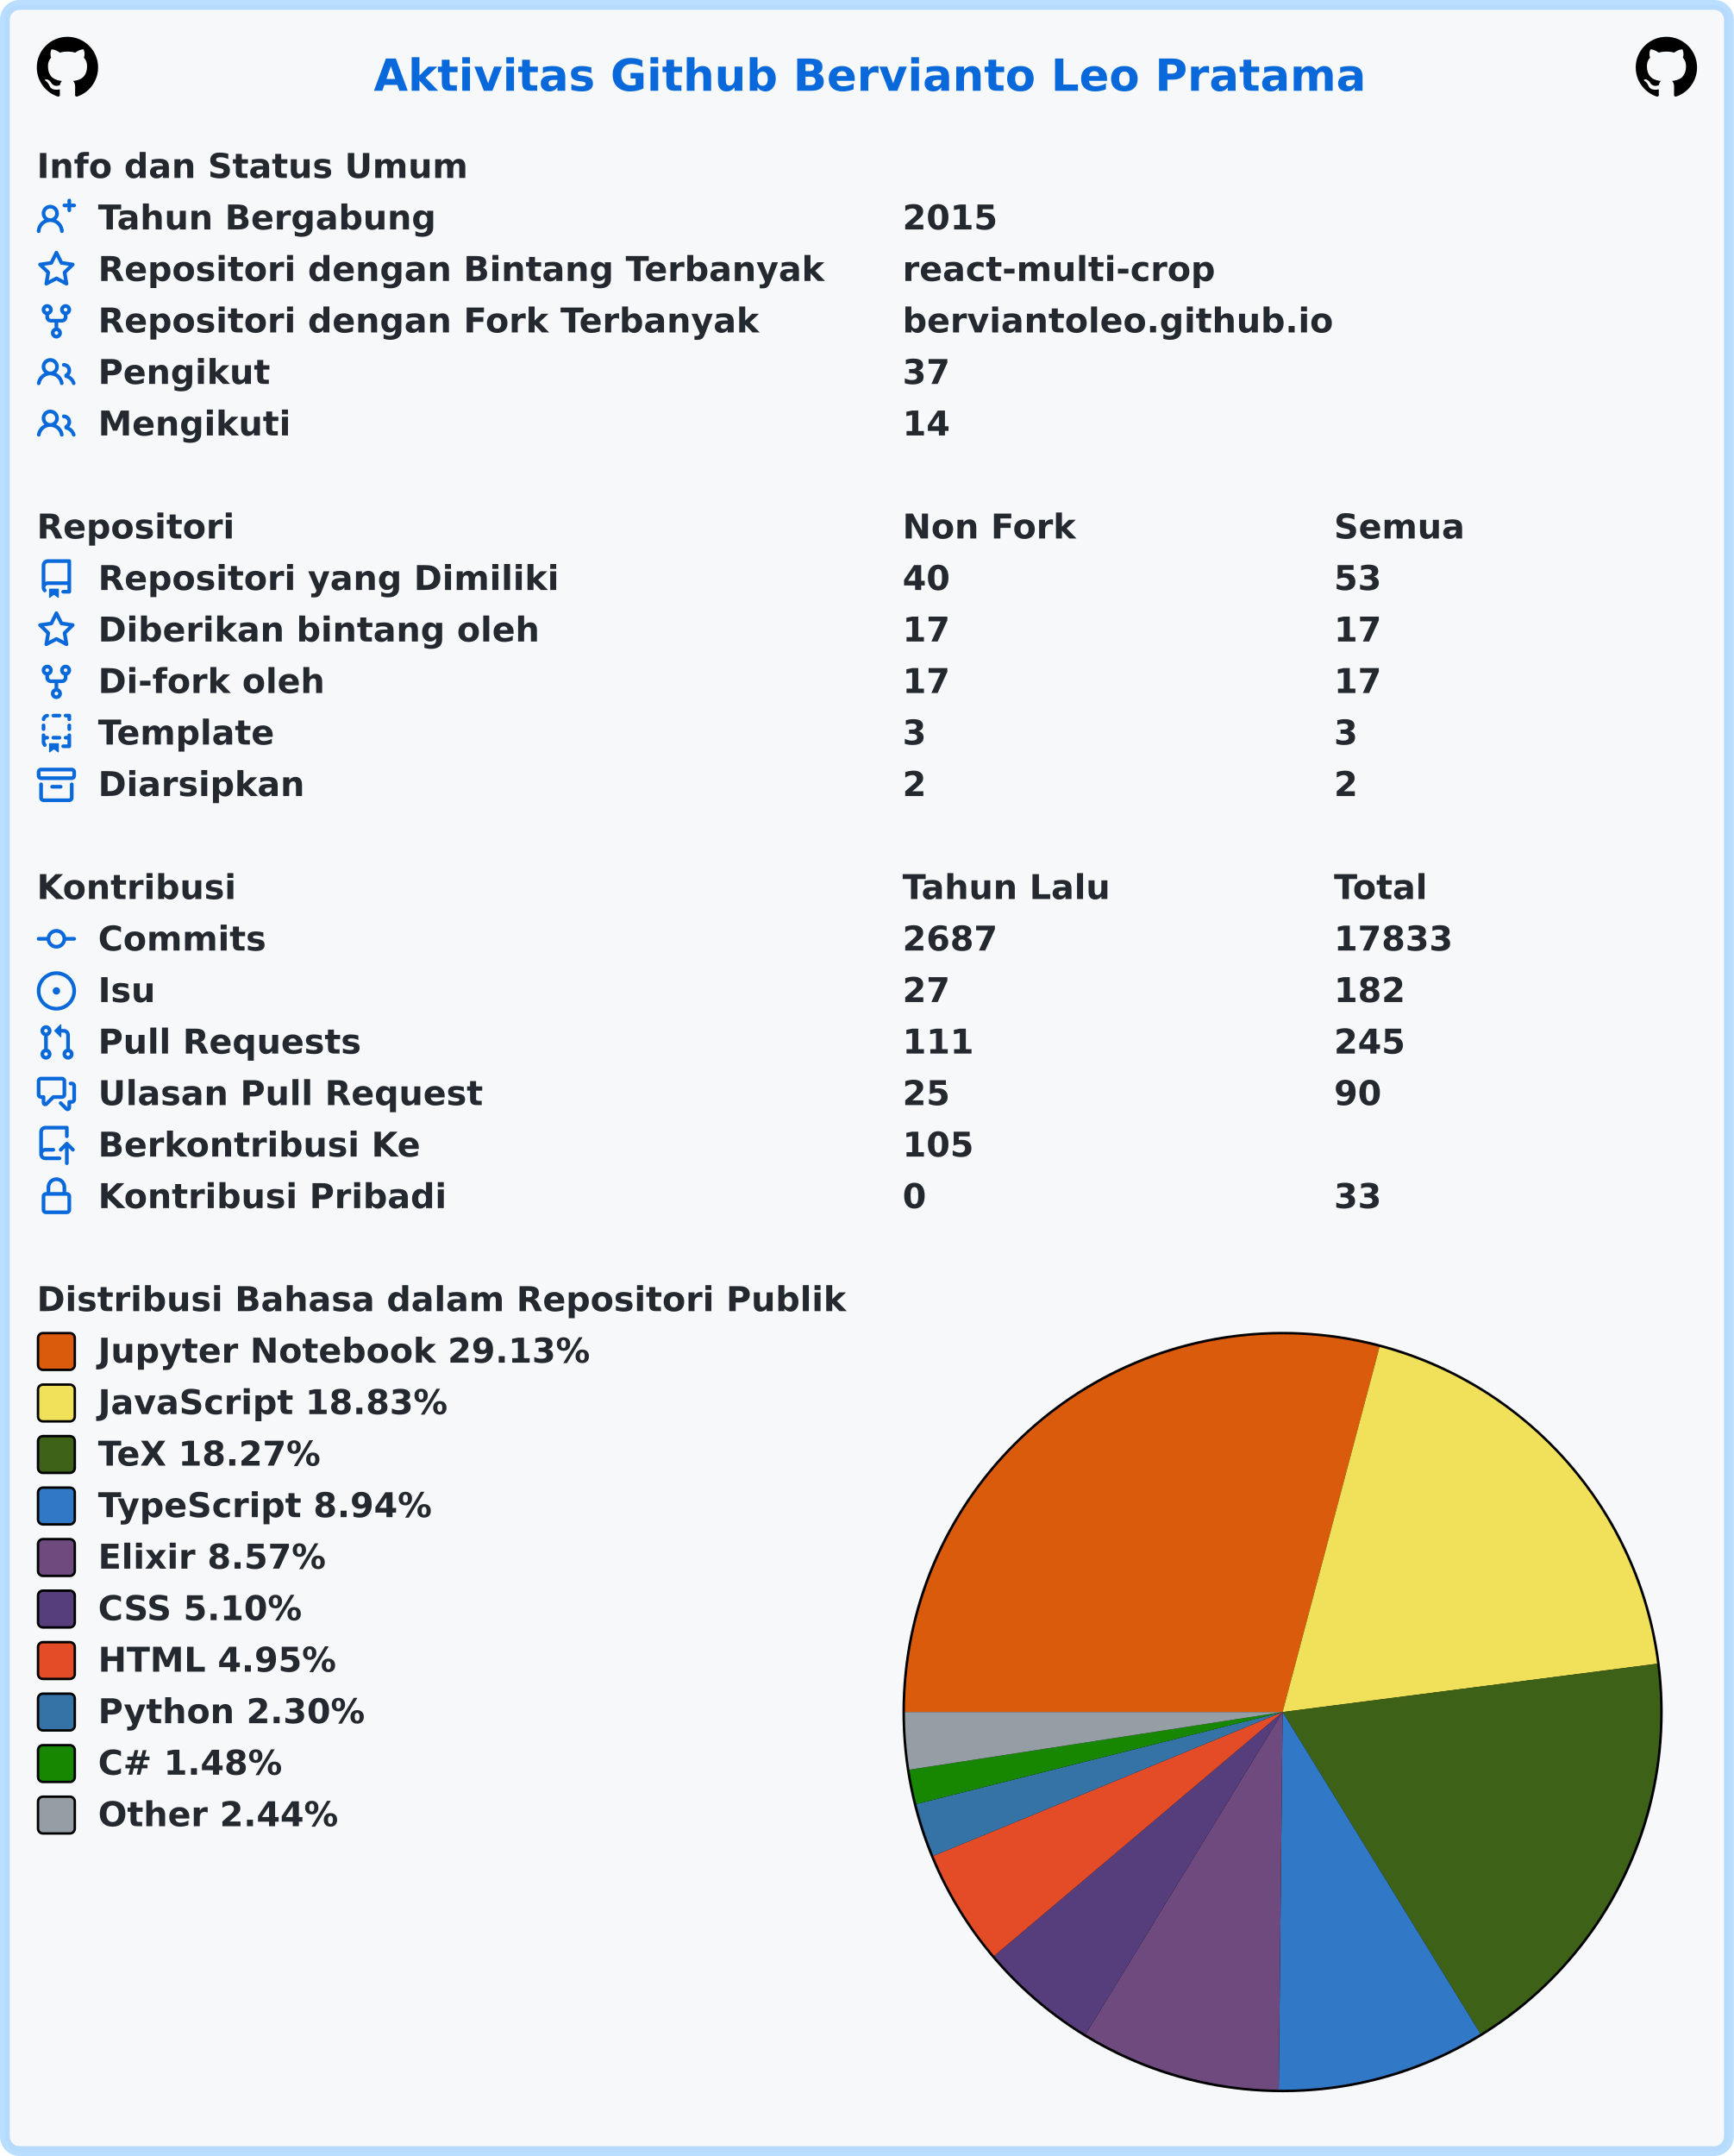
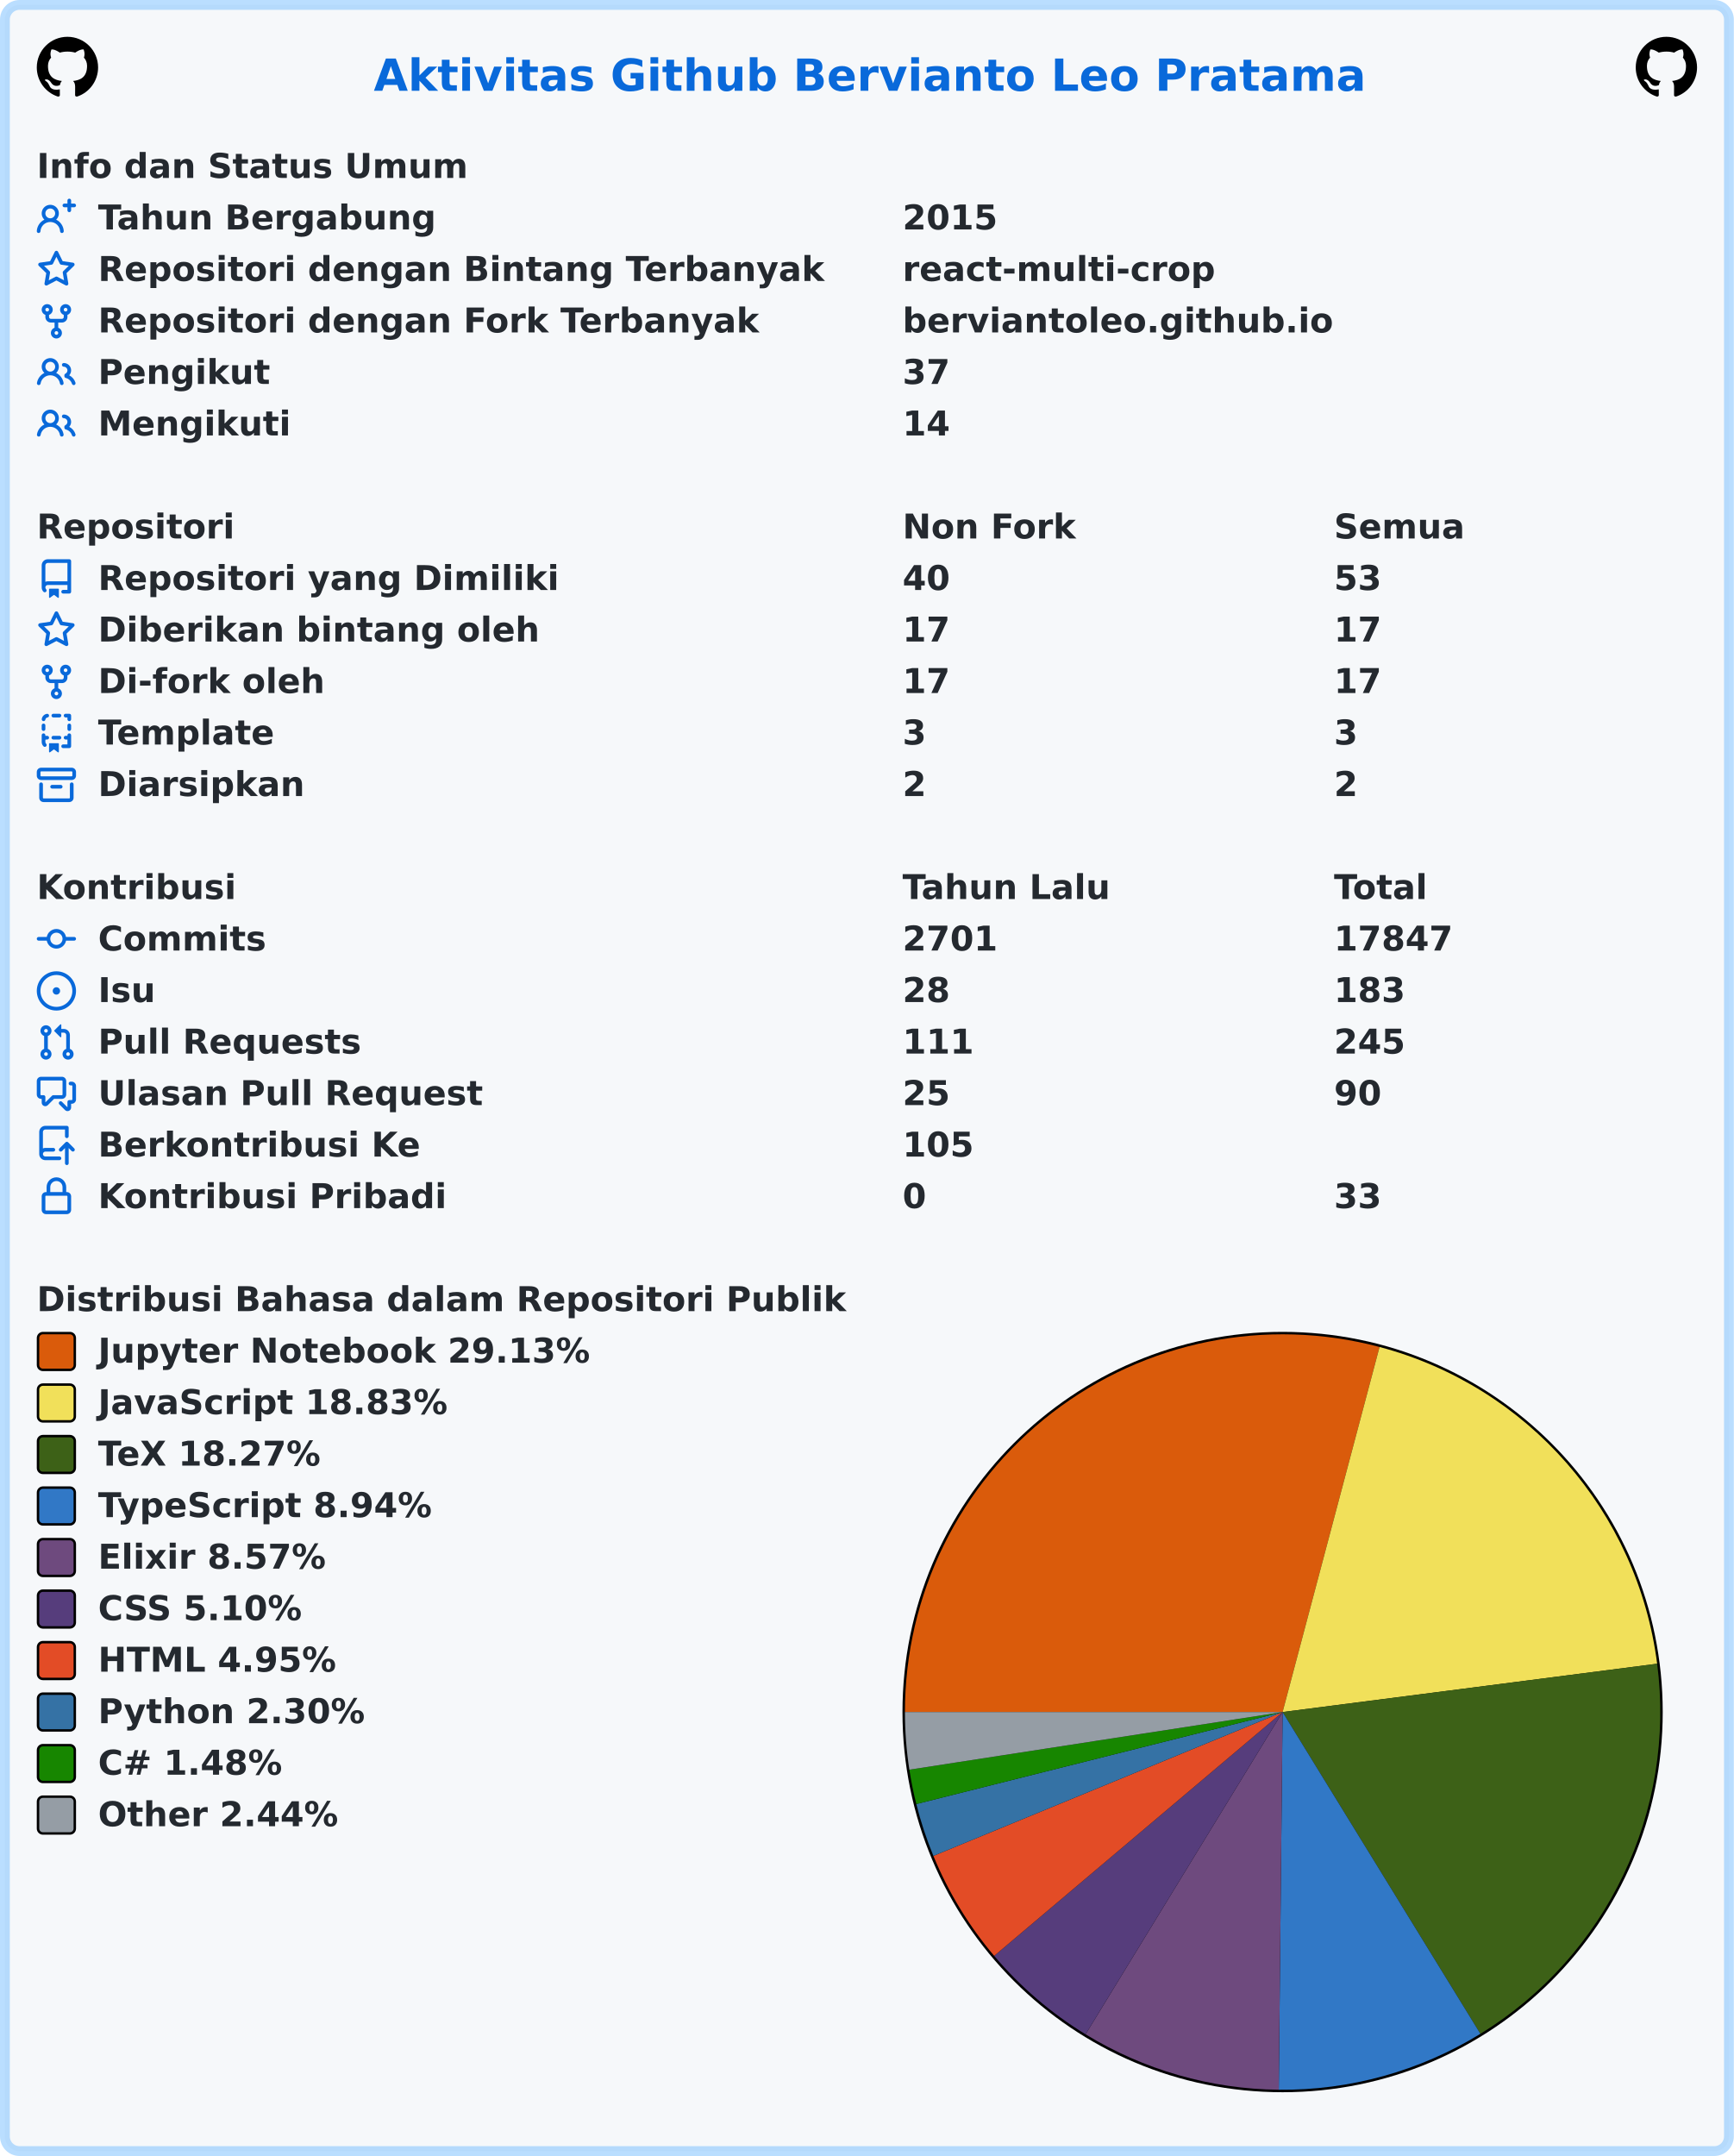
<svg xmlns="http://www.w3.org/2000/svg" width="707" height="879" viewBox="0 0 707 879" lang="id" xml:lang="id">
  <rect x="2" y="2" stroke-width="4" rx="6" width="703" height="875" stroke="rgba(84,174,255,0.4)" fill="#f6f8fa" />
  <g font-weight="600" font-size="110pt" font-family="Verdana,Geneva,DejaVu Sans,sans-serif" text-rendering="geometricPrecision">
    <text x="1239" y="301" lengthAdjust="spacingAndGlyphs" textLength="3261" transform="scale(0.123)" fill="#0969da">Aktivitas Github Bervianto Leo Pratama</text>
    <svg x="15" y="15" width="25" height="25" viewBox="0 0 16 16">
      <path fill="#000000" fill-rule="evenodd" d="M8 0C3.58 0 0 3.58 0 8c0 3.54 2.29 6.53 5.47 7.59.4.07.55-.17.55-.38 0-.19-.01-.82-.01-1.49-2.01.37-2.53-.49-2.69-.94-.09-.23-.48-.94-.82-1.13-.28-.15-.68-.52-.01-.53.63-.01 1.08.58 1.23.82.72 1.21 1.87.87 2.33.66.07-.52.28-.87.51-1.07-1.78-.2-3.64-.89-3.64-3.95 0-.87.31-1.59.82-2.15-.08-.2-.36-1.02.08-2.12 0 0 .67-.21 2.2.82.64-.18 1.32-.27 2-.27.68 0 1.36.09 2 .27 1.53-1.04 2.2-.82 2.2-.82.44 1.1.16 1.92.08 2.12.51.56.82 1.27.82 2.15 0 3.07-1.87 3.75-3.65 3.95.29.25.54.73.54 1.48 0 1.07-.01 1.93-.01 2.2 0 .21.15.46.55.38A8.013 8.013 0 0016 8c0-4.42-3.58-8-8-8z" />
    </svg>
    <svg x="667" y="15" width="25" height="25" viewBox="0 0 16 16">
      <path fill="#000000" fill-rule="evenodd" d="M8 0C3.58 0 0 3.58 0 8c0 3.54 2.29 6.53 5.47 7.59.4.07.55-.17.55-.38 0-.19-.01-.82-.01-1.49-2.01.37-2.53-.49-2.69-.94-.09-.23-.48-.94-.82-1.13-.28-.15-.68-.52-.01-.53.63-.01 1.08.58 1.23.82.72 1.21 1.87.87 2.33.66.07-.52.28-.87.51-1.07-1.78-.2-3.64-.89-3.64-3.95 0-.87.31-1.59.82-2.15-.08-.2-.36-1.02.08-2.12 0 0 .67-.21 2.2.82.64-.18 1.32-.27 2-.27.68 0 1.36.09 2 .27 1.53-1.04 2.2-.82 2.2-.82.44 1.1.16 1.92.08 2.12.51.56.82 1.27.82 2.15 0 3.07-1.87 3.75-3.65 3.95.29.25.54.73.54 1.48 0 1.07-.01 1.93-.01 2.2 0 .21.15.46.55.38A8.013 8.013 0 0016 8c0-4.42-3.58-8-8-8z" />
    </svg>
    <g transform="translate(0, 60)" fill="#24292f">
      <g transform="translate(15, 0)">
        <g transform="scale(0.095)">
          <text x="0" y="132" textLength="1852" lengthAdjust="spacingAndGlyphs">Info dan Status Umum</text>
        </g>
      </g>
      <g transform="translate(15, 21)">
        <path fill="#0969da" fill-rule="evenodd" d="M13.25 0a.75.75 0 01.75.75V2h1.25a.75.75 0 010 1.5H14v1.25a.75.75 0 01-1.5 0V3.5h-1.25a.75.75 0 010-1.5h1.25V.75a.75.75 0 01.75-.75zM5.5 4a2 2 0 100 4 2 2 0 000-4zm2.4 4.548a3.5 3.5 0 10-4.799 0 5.527 5.527 0 00-3.1 4.66.75.75 0 101.498.085A4.01 4.01 0 015.5 9.5a4.01 4.01 0 014.001 3.793.75.75 0 101.498-.086 5.527 5.527 0 00-3.1-4.659z" />
        <g transform="scale(0.095)">
          <text lengthAdjust="spacingAndGlyphs" textLength="1478" x="263" y="132">Tahun Bergabung</text>
          <text lengthAdjust="spacingAndGlyphs" textLength="420" x="3716" y="132">2015</text>
        </g>
      </g>
      <g transform="translate(15, 42)">
        <path fill="#0969da" fill-rule="evenodd" d="M8 .25a.75.75 0 01.673.418l1.882 3.815 4.21.612a.75.75 0 01.416 1.279l-3.046 2.97.719 4.192a.75.75 0 01-1.088.791L8 12.347l-3.766 1.98a.75.75 0 01-1.088-.79l.72-4.194L.818 6.374a.75.75 0 01.416-1.28l4.21-.611L7.327.668A.75.75 0 018 .25zm0 2.445L6.615 5.5a.75.75 0 01-.564.41l-3.097.45 2.24 2.184a.75.75 0 01.216.664l-.528 3.084 2.769-1.456a.75.75 0 01.698 0l2.77 1.456-.53-3.084a.75.75 0 01.216-.664l2.24-2.183-3.096-.45a.75.75 0 01-.564-.41L8 2.694v.001z" />
        <g transform="scale(0.095)">
          <text lengthAdjust="spacingAndGlyphs" textLength="3126" x="263" y="132">Repositori dengan Bintang Terbanyak</text>
          <text lengthAdjust="spacingAndGlyphs" textLength="1330" x="3716" y="132">react-multi-crop</text>
        </g>
      </g>
      <g transform="translate(15, 63)">
        <path fill="#0969da" fill-rule="evenodd" d="M5 3.25a.75.75 0 11-1.5 0 .75.75 0 011.5 0zm0 2.122a2.25 2.25 0 10-1.5 0v.878A2.25 2.25 0 005.75 8.5h1.5v2.128a2.251 2.251 0 101.5 0V8.5h1.5a2.25 2.25 0 002.25-2.25v-.878a2.25 2.25 0 10-1.5 0v.878a.75.75 0 01-.75.75h-4.5A.75.75 0 015 6.25v-.878zm3.75 7.378a.75.75 0 11-1.5 0 .75.75 0 011.5 0zm3-8.75a.75.75 0 100-1.5.75.75 0 000 1.5z" />
        <g transform="scale(0.095)">
          <text lengthAdjust="spacingAndGlyphs" textLength="2846" x="263" y="132">Repositori dengan Fork Terbanyak</text>
          <text lengthAdjust="spacingAndGlyphs" textLength="1821" x="3716" y="132">berviantoleo.github.io</text>
        </g>
      </g>
      <g transform="translate(15, 84)">
        <path fill="#0969da" fill-rule="evenodd" d="M5.5 3.5a2 2 0 100 4 2 2 0 000-4zM2 5.5a3.5 3.5 0 115.898 2.549 5.507 5.507 0 013.034 4.084.75.75 0 11-1.482.235 4.001 4.001 0 00-7.9 0 .75.75 0 01-1.482-.236A5.507 5.507 0 013.102 8.05 3.49 3.49 0 012 5.5zM11 4a.75.75 0 100 1.5 1.5 1.5 0 01.666 2.844.75.75 0 00-.416.672v.352a.75.75 0 00.574.73c1.2.289 2.162 1.2 2.522 2.372a.75.75 0 101.434-.44 5.01 5.01 0 00-2.56-3.012A3 3 0 0011 4z" />
        <g transform="scale(0.095)">
          <text lengthAdjust="spacingAndGlyphs" textLength="723" x="263" y="132">Pengikut</text>
          <text lengthAdjust="spacingAndGlyphs" textLength="210" x="3716" y="132">37</text>
        </g>
      </g>
      <g transform="translate(15, 105)">
        <path fill="#0969da" fill-rule="evenodd" d="M5.5 3.5a2 2 0 100 4 2 2 0 000-4zM2 5.5a3.5 3.5 0 115.898 2.549 5.507 5.507 0 013.034 4.084.75.75 0 11-1.482.235 4.001 4.001 0 00-7.9 0 .75.75 0 01-1.482-.236A5.507 5.507 0 013.102 8.05 3.49 3.49 0 012 5.5zM11 4a.75.75 0 100 1.5 1.5 1.5 0 01.666 2.844.75.75 0 00-.416.672v.352a.75.75 0 00.574.73c1.2.289 2.162 1.2 2.522 2.372a.75.75 0 101.434-.44 5.01 5.01 0 00-2.56-3.012A3 3 0 0011 4z" />
        <g transform="scale(0.095)">
          <text lengthAdjust="spacingAndGlyphs" textLength="813" x="263" y="132">Mengikuti</text>
          <text lengthAdjust="spacingAndGlyphs" textLength="210" x="3716" y="132">14</text>
        </g>
      </g>
    </g>
    <g transform="translate(0, 207)" fill="#24292f">
      <g transform="translate(15, 0)">
        <g transform="scale(0.095)">
          <text x="0" y="132" textLength="832" lengthAdjust="spacingAndGlyphs">Repositori</text>
          <text x="3716" y="132" textLength="740" lengthAdjust="spacingAndGlyphs">Non Fork</text>
          <text x="5568" y="132" textLength="573" lengthAdjust="spacingAndGlyphs">Semua</text>
        </g>
      </g>
      <g transform="translate(15, 21)">
        <path fill="#0969da" fill-rule="evenodd" d="M2 2.5A2.5 2.5 0 014.5 0h8.75a.75.75 0 01.75.75v12.5a.75.75 0 01-.75.75h-2.5a.75.75 0 110-1.5h1.75v-2h-8a1 1 0 00-.714 1.7.75.75 0 01-1.072 1.05A2.495 2.495 0 012 11.5v-9zm10.5-1V9h-8c-.356 0-.694.074-1 .208V2.5a1 1 0 011-1h8zM5 12.25v3.25a.25.25 0 00.4.2l1.45-1.087a.25.25 0 01.3 0L8.6 15.7a.25.25 0 00.4-.2v-3.25a.25.25 0 00-.25-.25h-3.5a.25.25 0 00-.25.25z" />
        <g transform="scale(0.095)">
          <text lengthAdjust="spacingAndGlyphs" textLength="1962" x="263" y="132">Repositori yang Dimiliki</text>
          <text lengthAdjust="spacingAndGlyphs" textLength="210" x="3716" y="132">40</text>
          <text lengthAdjust="spacingAndGlyphs" textLength="210" x="5568" y="132">53</text>
        </g>
      </g>
      <g transform="translate(15, 42)">
        <path fill="#0969da" fill-rule="evenodd" d="M8 .25a.75.75 0 01.673.418l1.882 3.815 4.21.612a.75.75 0 01.416 1.279l-3.046 2.97.719 4.192a.75.75 0 01-1.088.791L8 12.347l-3.766 1.98a.75.75 0 01-1.088-.79l.72-4.194L.818 6.374a.75.75 0 01.416-1.28l4.21-.611L7.327.668A.75.75 0 018 .25zm0 2.445L6.615 5.5a.75.75 0 01-.564.41l-3.097.45 2.24 2.184a.75.75 0 01.216.664l-.528 3.084 2.769-1.456a.75.75 0 01.698 0l2.77 1.456-.53-3.084a.75.75 0 01.216-.664l2.24-2.183-3.096-.45a.75.75 0 01-.564-.41L8 2.694v.001z" />
        <g transform="scale(0.095)">
          <text lengthAdjust="spacingAndGlyphs" textLength="1887" x="263" y="132">Diberikan bintang oleh</text>
          <text lengthAdjust="spacingAndGlyphs" textLength="210" x="3716" y="132">17</text>
          <text lengthAdjust="spacingAndGlyphs" textLength="210" x="5568" y="132">17</text>
        </g>
      </g>
      <g transform="translate(15, 63)">
        <path fill="#0969da" fill-rule="evenodd" d="M5 3.25a.75.75 0 11-1.5 0 .75.75 0 011.5 0zm0 2.122a2.25 2.25 0 10-1.5 0v.878A2.25 2.25 0 005.75 8.5h1.5v2.128a2.251 2.251 0 101.5 0V8.5h1.5a2.25 2.25 0 002.25-2.25v-.878a2.25 2.25 0 10-1.5 0v.878a.75.75 0 01-.75.75h-4.5A.75.75 0 015 6.25v-.878zm3.75 7.378a.75.75 0 11-1.5 0 .75.75 0 011.5 0zm3-8.75a.75.75 0 100-1.5.75.75 0 000 1.5z" />
        <g transform="scale(0.095)">
          <text lengthAdjust="spacingAndGlyphs" textLength="963" x="263" y="132">Di-fork oleh</text>
          <text lengthAdjust="spacingAndGlyphs" textLength="210" x="3716" y="132">17</text>
          <text lengthAdjust="spacingAndGlyphs" textLength="210" x="5568" y="132">17</text>
        </g>
      </g>
      <g transform="translate(15, 84)">
        <path fill="#0969da" fill-rule="evenodd" d="M6 .75A.75.75 0 016.75 0h2.5a.75.75 0 010 1.5h-2.5A.75.75 0 016 .75zm5 0a.75.75 0 01.75-.75h1.5a.75.75 0 01.75.75v1.5a.75.75 0 01-1.5 0V1.5h-.75A.75.75 0 0111 .75zM4.992.662a.75.75 0 01-.636.848c-.436.063-.783.41-.846.846a.75.75 0 01-1.485-.212A2.501 2.501 0 014.144.025a.75.75 0 01.848.637zM2.75 4a.75.75 0 01.75.75v1.5a.75.75 0 01-1.5 0v-1.5A.75.75 0 012.75 4zm10.5 0a.75.75 0 01.75.75v1.5a.75.75 0 01-1.5 0v-1.5a.75.75 0 01.75-.75zM2.75 8a.75.75 0 01.75.75v.268A1.72 1.72 0 013.75 9h.5a.75.75 0 010 1.5h-.5a.25.25 0 00-.25.25v.75c0 .28.114.532.3.714a.75.75 0 01-1.05 1.072A2.495 2.495 0 012 11.5V8.75A.75.75 0 012.75 8zm10.5 0a.75.75 0 01.75.75v4.5a.75.75 0 01-.75.75h-2.5a.75.75 0 010-1.5h1.75v-2h-.75a.75.75 0 010-1.5h.75v-.25a.75.75 0 01.75-.75zM6 9.75A.75.75 0 016.75 9h2.5a.75.75 0 010 1.5h-2.5A.75.75 0 016 9.75zm-1 2.5v3.25a.25.25 0 00.4.2l1.45-1.087a.25.25 0 01.3 0L8.6 15.7a.25.25 0 00.4-.2v-3.25a.25.25 0 00-.25-.25h-3.5a.25.25 0 00-.25.25z" />
        <g transform="scale(0.095)">
          <text lengthAdjust="spacingAndGlyphs" textLength="783" x="263" y="132">Template</text>
          <text lengthAdjust="spacingAndGlyphs" textLength="105" x="3716" y="132">3</text>
          <text lengthAdjust="spacingAndGlyphs" textLength="105" x="5568" y="132">3</text>
        </g>
      </g>
      <g transform="translate(15, 105)">
        <path fill="#0969da" fill-rule="evenodd" d="M1.75 2.5a.25.25 0 00-.25.25v1.5c0 .138.112.25.25.25h12.5a.25.25 0 00.25-.25v-1.5a.25.25 0 00-.25-.25H1.75zM0 2.75C0 1.784.784 1 1.75 1h12.5c.966 0 1.75.784 1.75 1.75v1.5A1.75 1.75 0 0114.25 6H1.75A1.75 1.75 0 010 4.25v-1.5zM1.75 7a.75.75 0 01.75.75v5.5c0 .138.112.25.25.25h10.5a.25.25 0 00.25-.25v-5.5a.75.75 0 111.5 0v5.5A1.75 1.75 0 0113.25 15H2.75A1.75 1.75 0 011 13.25v-5.5A.75.75 0 011.75 7zm4.5 1a.75.75 0 000 1.5h3.5a.75.75 0 100-1.5h-3.5z" />
        <g transform="scale(0.095)">
          <text lengthAdjust="spacingAndGlyphs" textLength="880" x="263" y="132">Diarsipkan</text>
          <text lengthAdjust="spacingAndGlyphs" textLength="105" x="3716" y="132">2</text>
          <text lengthAdjust="spacingAndGlyphs" textLength="105" x="5568" y="132">2</text>
        </g>
      </g>
    </g>
    <g transform="translate(0, 354)" fill="#24292f">
      <g transform="translate(15, 0)">
        <g transform="scale(0.095)">
          <text x="0" y="132" textLength="834" lengthAdjust="spacingAndGlyphs">Kontribusi</text>
          <text x="3716" y="132" textLength="914" lengthAdjust="spacingAndGlyphs">Tahun Lalu</text>
          <text x="5568" y="132" textLength="414" lengthAdjust="spacingAndGlyphs">Total</text>
        </g>
      </g>
      <g transform="translate(15, 21)">
        <path fill="#0969da" fill-rule="evenodd" d="M10.5 7.75a2.5 2.5 0 11-5 0 2.5 2.5 0 015 0zm1.43.75a4.002 4.002 0 01-7.86 0H.75a.75.75 0 110-1.5h3.32a4.001 4.001 0 017.86 0h3.32a.75.75 0 110 1.5h-3.32z" />
        <g transform="scale(0.095)">
          <text lengthAdjust="spacingAndGlyphs" textLength="734" x="263" y="132">Commits</text>
-           <text lengthAdjust="spacingAndGlyphs" textLength="420" x="3716" y="132">2687</text>
-           <text lengthAdjust="spacingAndGlyphs" textLength="525" x="5568" y="132">17833</text>
+           <text lengthAdjust="spacingAndGlyphs" textLength="420" x="3716" y="132">2701</text>
+           <text lengthAdjust="spacingAndGlyphs" textLength="525" x="5568" y="132">17847</text>
        </g>
      </g>
      <g transform="translate(15, 42)">
        <path fill="#0969da" d="M8 9.5a1.5 1.5 0 100-3 1.5 1.5 0 000 3z" />
        <path fill="#0969da" fill-rule="evenodd" d="M8 0a8 8 0 100 16A8 8 0 008 0zM1.5 8a6.5 6.5 0 1113 0 6.5 6.5 0 01-13 0z" />
        <g transform="scale(0.095)">
          <text lengthAdjust="spacingAndGlyphs" textLength="238" x="263" y="132">Isu</text>
-           <text lengthAdjust="spacingAndGlyphs" textLength="210" x="3716" y="132">27</text>
-           <text lengthAdjust="spacingAndGlyphs" textLength="315" x="5568" y="132">182</text>
+           <text lengthAdjust="spacingAndGlyphs" textLength="210" x="3716" y="132">28</text>
+           <text lengthAdjust="spacingAndGlyphs" textLength="315" x="5568" y="132">183</text>
        </g>
      </g>
      <g transform="translate(15, 63)">
        <path fill="#0969da" fill-rule="evenodd" d="M7.177 3.073L9.573.677A.25.25 0 0110 .854v4.792a.25.25 0 01-.427.177L7.177 3.427a.25.25 0 010-.354zM3.75 2.5a.75.75 0 100 1.5.75.75 0 000-1.5zm-2.25.75a2.25 2.25 0 113 2.122v5.256a2.251 2.251 0 11-1.5 0V5.372A2.25 2.25 0 011.5 3.25zM11 2.5h-1V4h1a1 1 0 011 1v5.628a2.251 2.251 0 101.5 0V5A2.5 2.5 0 0011 2.5zm1 10.25a.75.75 0 111.5 0 .75.75 0 01-1.5 0zM3.75 12a.75.75 0 100 1.5.75.75 0 000-1.5z" />
        <g transform="scale(0.095)">
          <text lengthAdjust="spacingAndGlyphs" textLength="1113" x="263" y="132">Pull Requests</text>
          <text lengthAdjust="spacingAndGlyphs" textLength="315" x="3716" y="132">111</text>
          <text lengthAdjust="spacingAndGlyphs" textLength="315" x="5568" y="132">245</text>
        </g>
      </g>
      <g transform="translate(15, 84)">
        <path fill="#0969da" fill-rule="evenodd" d="M1.5 2.75a.25.25 0 01.25-.25h8.5a.25.25 0 01.25.25v5.5a.25.25 0 01-.25.25h-3.5a.75.75 0 00-.53.22L3.5 11.44V9.25a.75.75 0 00-.75-.75h-1a.25.25 0 01-.25-.25v-5.5zM1.75 1A1.75 1.75 0 000 2.75v5.5C0 9.216.784 10 1.75 10H2v1.543a1.457 1.457 0 002.487 1.03L7.061 10h3.189A1.75 1.75 0 0012 8.25v-5.5A1.75 1.75 0 0010.25 1h-8.5zM14.5 4.75a.25.25 0 00-.25-.25h-.5a.75.75 0 110-1.5h.5c.966 0 1.75.784 1.75 1.75v5.5A1.75 1.75 0 0114.25 12H14v1.543a1.457 1.457 0 01-2.487 1.03L9.22 12.28a.75.75 0 111.06-1.06l2.22 2.22v-2.19a.75.75 0 01.75-.75h1a.25.25 0 00.25-.25v-5.5z" />
        <g transform="scale(0.095)">
          <text lengthAdjust="spacingAndGlyphs" textLength="1640" x="263" y="132">Ulasan Pull Request</text>
          <text lengthAdjust="spacingAndGlyphs" textLength="210" x="3716" y="132">25</text>
          <text lengthAdjust="spacingAndGlyphs" textLength="210" x="5568" y="132">90</text>
        </g>
      </g>
      <g transform="translate(15, 105)">
        <path fill="#0969da" fill-rule="evenodd" d="M1 2.5A2.5 2.5 0 013.5 0h8.75a.75.75 0 01.75.75v3.5a.75.75 0 01-1.5 0V1.5h-8a1 1 0 00-1 1v6.708A2.492 2.492 0 013.5 9h3.25a.75.75 0 010 1.5H3.5a1 1 0 100 2h5.75a.75.75 0 010 1.5H3.5A2.5 2.5 0 011 11.5v-9zm13.23 7.79a.75.75 0 001.06-1.06l-2.505-2.505a.75.75 0 00-1.06 0L9.22 9.229a.75.75 0 001.06 1.061l1.225-1.224v6.184a.75.75 0 001.5 0V9.066l1.224 1.224z" />
        <g transform="scale(0.095)">
          <text lengthAdjust="spacingAndGlyphs" textLength="1366" x="263" y="132">Berkontribusi Ke</text>
          <text lengthAdjust="spacingAndGlyphs" textLength="315" x="3716" y="132">105</text>
        </g>
      </g>
      <g transform="translate(15, 126)">
        <path fill="#0969da" fill-rule="evenodd" d="M4 4v2h-.25A1.75 1.75 0 002 7.75v5.5c0 .966.784 1.75 1.75 1.75h8.5A1.75 1.75 0 0014 13.25v-5.5A1.75 1.75 0 0012.25 6H12V4a4 4 0 10-8 0zm6.5 2V4a2.5 2.5 0 00-5 0v2h5zM12 7.5h.25a.25.25 0 01.25.25v5.5a.25.25 0 01-.25.25h-8.5a.25.25 0 01-.25-.25v-5.5a.25.25 0 01.25-.25H12z" />
        <g transform="scale(0.095)">
          <text lengthAdjust="spacingAndGlyphs" textLength="1456" x="263" y="132">Kontribusi Pribadi</text>
          <text lengthAdjust="spacingAndGlyphs" textLength="105" x="3716" y="132">0</text>
          <text lengthAdjust="spacingAndGlyphs" textLength="210" x="5568" y="132">33</text>
        </g>
      </g>
    </g>
    <g transform="translate(0, 522)" fill="#24292f">
      <g transform="translate(15, 0)">
        <g transform="scale(0.095)">
          <text x="0" y="132" textLength="3438" lengthAdjust="spacingAndGlyphs">Distribusi Bahasa dalam Repositori Publik</text>
        </g>
      </g>
      <g transform="translate(368, 21)">
        <circle cx="155" cy="155" r="155" fill="#000000" />
      </g>
      <g transform="translate(369, 22)">
        <path fill-rule="evenodd" fill="#DA5B0B" d="M 0.0,154 A 154 154 0 0 1 193.534 5.161 L 154,154 Z" />
        <path fill-rule="evenodd" fill="#f1e05a" d="M 193.534,5.161 A 154 154 0 0 1 306.736 134.306 L 154,154 Z" />
        <path fill-rule="evenodd" fill="#3D6117" d="M 306.736,134.306 A 154 154 0 0 1 234.659 285.187 L 154,154 Z" />
        <path fill-rule="evenodd" fill="#3178c6" d="M 234.659,285.187 A 154 154 0 0 1 152.438 307.992 L 154,154 Z" />
        <path fill-rule="evenodd" fill="#6e4a7e" d="M 152.438,307.992 A 154 154 0 0 1 73.666 285.387 L 154,154 Z" />
        <path fill-rule="evenodd" fill="#563d7c" d="M 73.666,285.387 A 154 154 0 0 1 36.381 253.407 L 154,154 Z" />
        <path fill-rule="evenodd" fill="#e34c26" d="M 36.381,253.407 A 154 154 0 0 1 11.604 212.646 L 154,154 Z" />
        <path fill-rule="evenodd" fill="#3572A5" d="M 11.604,212.646 A 154 154 0 0 1 4.637 191.504 L 154,154 Z" />
        <path fill-rule="evenodd" fill="#178600" d="M 4.637,191.504 A 154 154 0 0 1 1.804 177.5 L 154,154 Z" />
        <path fill-rule="evenodd" fill="#959da5" d="M 1.804,177.5 A 154 154 0 0 1 0.0 154 L 154,154 Z" />
      </g>
      <g transform="translate(15, 21)">
        <rect x="0.5" y="0.5" rx="2" width="15" height="15" fill="#DA5B0B" stroke-width="1" stroke="#000000" />
        <text transform="scale(0.095)" x="263" y="132" textLength="2126" lengthAdjust="spacingAndGlyphs">Jupyter Notebook 29.13%</text>
      </g>
      <g transform="translate(15, 42)">
        <rect x="0.5" y="0.5" rx="2" width="15" height="15" fill="#f1e05a" stroke-width="1" stroke="#000000" />
        <text transform="scale(0.095)" x="263" y="132" textLength="1516" lengthAdjust="spacingAndGlyphs">JavaScript 18.83%</text>
      </g>
      <g transform="translate(15, 63)">
        <rect x="0.5" y="0.5" rx="2" width="15" height="15" fill="#3D6117" stroke-width="1" stroke="#000000" />
        <text transform="scale(0.095)" x="263" y="132" textLength="999" lengthAdjust="spacingAndGlyphs">TeX 18.27%</text>
      </g>
      <g transform="translate(15, 84)">
        <rect x="0.5" y="0.5" rx="2" width="15" height="15" fill="#3178c6" stroke-width="1" stroke="#000000" />
        <text transform="scale(0.095)" x="263" y="132" textLength="1462" lengthAdjust="spacingAndGlyphs">TypeScript 8.94%</text>
      </g>
      <g transform="translate(15, 105)">
        <rect x="0.5" y="0.5" rx="2" width="15" height="15" fill="#6e4a7e" stroke-width="1" stroke="#000000" />
        <text transform="scale(0.095)" x="263" y="132" textLength="987" lengthAdjust="spacingAndGlyphs">Elixir 8.57%</text>
      </g>
      <g transform="translate(15, 126)">
        <rect x="0.5" y="0.5" rx="2" width="15" height="15" fill="#563d7c" stroke-width="1" stroke="#000000" />
        <text transform="scale(0.095)" x="263" y="132" textLength="903" lengthAdjust="spacingAndGlyphs">CSS 5.10%</text>
      </g>
      <g transform="translate(15, 147)">
        <rect x="0.5" y="0.5" rx="2" width="15" height="15" fill="#e34c26" stroke-width="1" stroke="#000000" />
        <text transform="scale(0.095)" x="263" y="132" textLength="1036" lengthAdjust="spacingAndGlyphs">HTML 4.95%</text>
      </g>
      <g transform="translate(15, 168)">
        <rect x="0.5" y="0.5" rx="2" width="15" height="15" fill="#3572A5" stroke-width="1" stroke="#000000" />
        <text transform="scale(0.095)" x="263" y="132" textLength="1149" lengthAdjust="spacingAndGlyphs">Python 2.30%</text>
      </g>
      <g transform="translate(15, 189)">
        <rect x="0.5" y="0.5" rx="2" width="15" height="15" fill="#178600" stroke-width="1" stroke="#000000" />
        <text transform="scale(0.095)" x="263" y="132" textLength="831" lengthAdjust="spacingAndGlyphs">C# 1.48%</text>
      </g>
      <g transform="translate(15, 210)">
        <rect x="0.5" y="0.5" rx="2" width="15" height="15" fill="#959da5" stroke-width="1" stroke="#000000" />
        <text transform="scale(0.095)" x="263" y="132" textLength="1047" lengthAdjust="spacingAndGlyphs">Other 2.44%</text>
      </g>
    </g>
  </g>
</svg>
